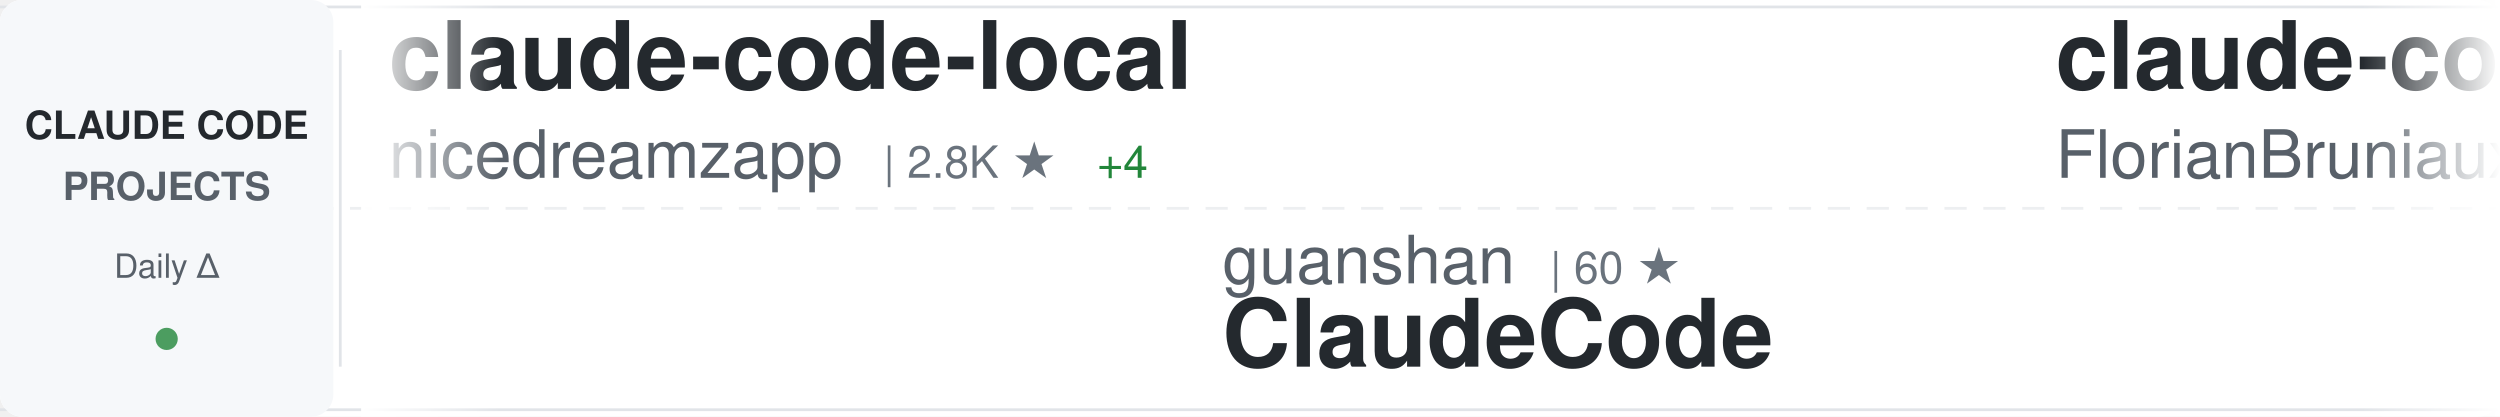
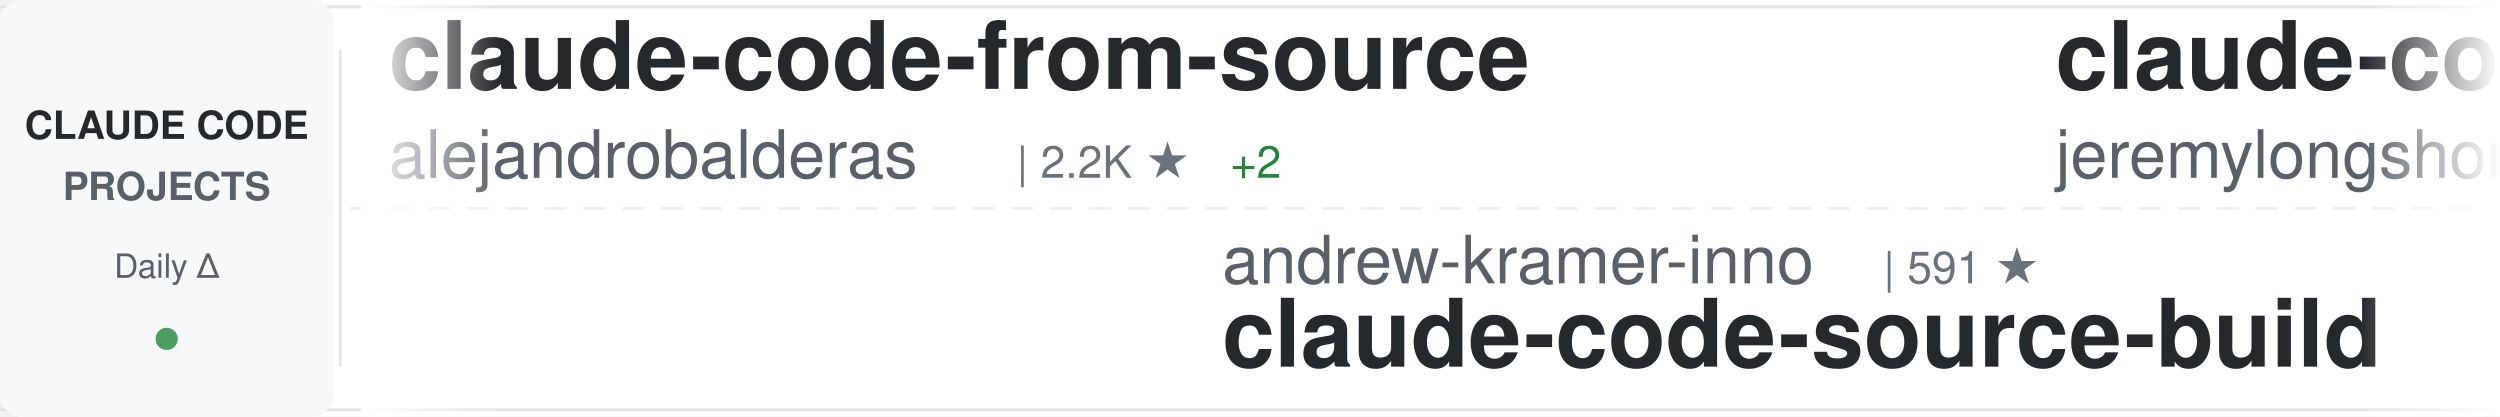
<svg xmlns="http://www.w3.org/2000/svg" width="900" height="150">
  <defs>
    <linearGradient id="awesomeLeftFade" x1="0%" y1="0%" x2="100%" y2="0%">
      <stop offset="0%" style="stop-color:#ffffff;stop-opacity:1" />
      <stop offset="100%" style="stop-color:#ffffff;stop-opacity:0" />
    </linearGradient>
    <linearGradient id="awesomeRightFade" x1="0%" y1="0%" x2="100%" y2="0%">
      <stop offset="0%" style="stop-color:#ffffff;stop-opacity:0" />
      <stop offset="100%" style="stop-color:#ffffff;stop-opacity:1" />
    </linearGradient>
  </defs>
  <rect width="900" height="150" fill="#ffffff" rx="8" />
  <rect x="0" y="2" width="900" height="1" fill="#e1e4e8" />
  <rect x="0" y="147" width="900" height="1" fill="#e1e4e8" />
  <line x1="0" y1="75" x2="900" y2="75" stroke="#e1e4e8" stroke-width="1" stroke-dasharray="8 6" opacity="0.6" />
  <rect x="0" y="0" width="120" height="150" fill="#f6f8fa" rx="8" />
  <text x="60" y="50" font-family="-apple-system, BlinkMacSystemFont, 'Segoe UI', Helvetica, Arial, sans-serif" font-size="14" font-weight="600" fill="#24292e" text-anchor="middle">CLAUDE CODE</text>
  <text x="60" y="72" font-family="-apple-system, BlinkMacSystemFont, 'Segoe UI', Helvetica, Arial, sans-serif" font-size="14" font-weight="600" fill="#586069" text-anchor="middle">PROJECTS</text>
  <text x="60" y="100" font-family="-apple-system, BlinkMacSystemFont, 'Segoe UI', Helvetica, Arial, sans-serif" font-size="12" font-weight="500" fill="#586069" text-anchor="middle">Daily Δ</text>
  <circle cx="60" cy="122" r="4" fill="#22863a" opacity="0.8" />
  <rect x="122" y="18" width="1" height="114" fill="#e1e4e8" />
  <clipPath id="awesomeTickerClip">
    <rect x="130" y="0" width="770" height="150" />
  </clipPath>
  <g clip-path="url(#awesomeTickerClip)">
    <g id="awesomeTickerItems">
      <animateTransform attributeName="transform" attributeType="XML" type="translate" from="0 0" to="-3000 0" dur="54s" repeatCount="indefinite" />
      <g transform="translate(0, 0)">
-         <text x="140" y="32" font-family="-apple-system, BlinkMacSystemFont, 'Segoe UI', Helvetica, Arial, sans-serif" font-size="34" font-weight="600" fill="#24292e">claude-code-local</text>
-         <text x="140" y="64" font-family="-apple-system, BlinkMacSystemFont, 'Segoe UI', Helvetica, Arial, sans-serif" font-size="24" font-weight="400" fill="#586069">nicedreamzapp</text>
-         <text x="318" y="64" font-family="-apple-system, BlinkMacSystemFont, 'Segoe UI', Helvetica, Arial, sans-serif" font-size="16" font-weight="500" fill="#6a737d">| 2.8K ★</text>
-         <text x="395" y="64" font-family="-apple-system, BlinkMacSystemFont, 'Segoe UI', Helvetica, Arial, sans-serif" font-size="16" font-weight="500" fill="#22863a"> +4</text>
+         <text x="140" y="32" font-family="-apple-system, BlinkMacSystemFont, 'Segoe UI', Helvetica, Arial, sans-serif" font-size="34" font-weight="600" fill="#24292e">claude-code-from-source</text>
+         <text x="140" y="64" font-family="-apple-system, BlinkMacSystemFont, 'Segoe UI', Helvetica, Arial, sans-serif" font-size="24" font-weight="400" fill="#586069">alejandrobalderas</text>
+         <text x="366" y="64" font-family="-apple-system, BlinkMacSystemFont, 'Segoe UI', Helvetica, Arial, sans-serif" font-size="16" font-weight="500" fill="#6a737d">| 2.2K ★</text>
+         <text x="443" y="64" font-family="-apple-system, BlinkMacSystemFont, 'Segoe UI', Helvetica, Arial, sans-serif" font-size="16" font-weight="500" fill="#22863a"> +2</text>
      </g>
      <g transform="translate(300, 0)">
-         <text x="140" y="102" font-family="-apple-system, BlinkMacSystemFont, 'Segoe UI', Helvetica, Arial, sans-serif" font-size="24" font-weight="400" fill="#586069">guanshan</text>
-         <text x="258" y="102" font-family="-apple-system, BlinkMacSystemFont, 'Segoe UI', Helvetica, Arial, sans-serif" font-size="16" font-weight="500" fill="#6a737d">| 60 ★</text>
-         <text x="140" y="132" font-family="-apple-system, BlinkMacSystemFont, 'Segoe UI', Helvetica, Arial, sans-serif" font-size="34" font-weight="600" fill="#24292e">ClaudeCode</text>
+         <text x="140" y="102" font-family="-apple-system, BlinkMacSystemFont, 'Segoe UI', Helvetica, Arial, sans-serif" font-size="24" font-weight="400" fill="#586069">andrew-kramer-inno</text>
+         <text x="378" y="102" font-family="-apple-system, BlinkMacSystemFont, 'Segoe UI', Helvetica, Arial, sans-serif" font-size="16" font-weight="500" fill="#6a737d">| 591 ★</text>
+         <text x="140" y="132" font-family="-apple-system, BlinkMacSystemFont, 'Segoe UI', Helvetica, Arial, sans-serif" font-size="34" font-weight="600" fill="#24292e">claude-code-source-build</text>
      </g>
      <g transform="translate(600, 0)">
-         <text x="140" y="32" font-family="-apple-system, BlinkMacSystemFont, 'Segoe UI', Helvetica, Arial, sans-serif" font-size="34" font-weight="600" fill="#24292e">claude-code-ultimate-gui...</text>
-         <text x="140" y="64" font-family="-apple-system, BlinkMacSystemFont, 'Segoe UI', Helvetica, Arial, sans-serif" font-size="24" font-weight="400" fill="#586069">FlorianBruniaux</text>
-         <text x="342" y="64" font-family="-apple-system, BlinkMacSystemFont, 'Segoe UI', Helvetica, Arial, sans-serif" font-size="16" font-weight="500" fill="#6a737d">| 5.0K ★</text>
-         <text x="419" y="64" font-family="-apple-system, BlinkMacSystemFont, 'Segoe UI', Helvetica, Arial, sans-serif" font-size="16" font-weight="500" fill="#22863a"> +29</text>
+         <text x="140" y="32" font-family="-apple-system, BlinkMacSystemFont, 'Segoe UI', Helvetica, Arial, sans-serif" font-size="34" font-weight="600" fill="#24292e">claude-code-plugins-plus...</text>
+         <text x="140" y="64" font-family="-apple-system, BlinkMacSystemFont, 'Segoe UI', Helvetica, Arial, sans-serif" font-size="24" font-weight="400" fill="#586069">jeremylongshore</text>
+         <text x="342" y="64" font-family="-apple-system, BlinkMacSystemFont, 'Segoe UI', Helvetica, Arial, sans-serif" font-size="16" font-weight="500" fill="#6a737d">| 2.4K ★</text>
+         <text x="419" y="64" font-family="-apple-system, BlinkMacSystemFont, 'Segoe UI', Helvetica, Arial, sans-serif" font-size="16" font-weight="500" fill="#22863a"> +8</text>
      </g>
      <g transform="translate(900, 0)">
-         <text x="140" y="102" font-family="-apple-system, BlinkMacSystemFont, 'Segoe UI', Helvetica, Arial, sans-serif" font-size="24" font-weight="400" fill="#586069">anthropics</text>
-         <text x="282" y="102" font-family="-apple-system, BlinkMacSystemFont, 'Segoe UI', Helvetica, Arial, sans-serif" font-size="16" font-weight="500" fill="#6a737d">| 878 ★</text>
-         <text x="350" y="102" font-family="-apple-system, BlinkMacSystemFont, 'Segoe UI', Helvetica, Arial, sans-serif" font-size="16" font-weight="500" fill="#22863a"> +4</text>
-         <text x="140" y="132" font-family="-apple-system, BlinkMacSystemFont, 'Segoe UI', Helvetica, Arial, sans-serif" font-size="34" font-weight="600" fill="#24292e">claude-code-base-action</text>
+         <text x="140" y="102" font-family="-apple-system, BlinkMacSystemFont, 'Segoe UI', Helvetica, Arial, sans-serif" font-size="24" font-weight="400" fill="#586069">digitalsamba</text>
+         <text x="306" y="102" font-family="-apple-system, BlinkMacSystemFont, 'Segoe UI', Helvetica, Arial, sans-serif" font-size="16" font-weight="500" fill="#6a737d">| 1.5K ★</text>
+         <text x="383" y="102" font-family="-apple-system, BlinkMacSystemFont, 'Segoe UI', Helvetica, Arial, sans-serif" font-size="16" font-weight="500" fill="#22863a"> +13</text>
+         <text x="140" y="132" font-family="-apple-system, BlinkMacSystemFont, 'Segoe UI', Helvetica, Arial, sans-serif" font-size="34" font-weight="600" fill="#24292e">claude-code-video-toolki...</text>
      </g>
      <g transform="translate(1200, 0)">
-         <text x="140" y="32" font-family="-apple-system, BlinkMacSystemFont, 'Segoe UI', Helvetica, Arial, sans-serif" font-size="34" font-weight="600" fill="#24292e">andrej-karpathy-skills</text>
-         <text x="140" y="64" font-family="-apple-system, BlinkMacSystemFont, 'Segoe UI', Helvetica, Arial, sans-serif" font-size="24" font-weight="400" fill="#586069">multica-ai</text>
-         <text x="282" y="64" font-family="-apple-system, BlinkMacSystemFont, 'Segoe UI', Helvetica, Arial, sans-serif" font-size="16" font-weight="500" fill="#6a737d">| 176.1K ★</text>
-         <text x="377" y="64" font-family="-apple-system, BlinkMacSystemFont, 'Segoe UI', Helvetica, Arial, sans-serif" font-size="16" font-weight="500" fill="#22863a"> +830</text>
+         <text x="140" y="32" font-family="-apple-system, BlinkMacSystemFont, 'Segoe UI', Helvetica, Arial, sans-serif" font-size="34" font-weight="600" fill="#24292e">claude-code-rust</text>
+         <text x="140" y="64" font-family="-apple-system, BlinkMacSystemFont, 'Segoe UI', Helvetica, Arial, sans-serif" font-size="24" font-weight="400" fill="#586069">lorryjovens-hub</text>
+         <text x="342" y="64" font-family="-apple-system, BlinkMacSystemFont, 'Segoe UI', Helvetica, Arial, sans-serif" font-size="16" font-weight="500" fill="#6a737d">| 1.6K ★</text>
+         <text x="419" y="64" font-family="-apple-system, BlinkMacSystemFont, 'Segoe UI', Helvetica, Arial, sans-serif" font-size="16" font-weight="500" fill="#22863a"> +3</text>
      </g>
      <g transform="translate(1500, 0)">
-         <text x="140" y="102" font-family="-apple-system, BlinkMacSystemFont, 'Segoe UI', Helvetica, Arial, sans-serif" font-size="24" font-weight="400" fill="#586069">edmund-io</text>
-         <text x="270" y="102" font-family="-apple-system, BlinkMacSystemFont, 'Segoe UI', Helvetica, Arial, sans-serif" font-size="16" font-weight="500" fill="#6a737d">| 1.5K ★</text>
-         <text x="347" y="102" font-family="-apple-system, BlinkMacSystemFont, 'Segoe UI', Helvetica, Arial, sans-serif" font-size="16" font-weight="500" fill="#22863a"> +1</text>
-         <text x="140" y="132" font-family="-apple-system, BlinkMacSystemFont, 'Segoe UI', Helvetica, Arial, sans-serif" font-size="34" font-weight="600" fill="#24292e">edmunds-claude-code</text>
+         <text x="140" y="102" font-family="-apple-system, BlinkMacSystemFont, 'Segoe UI', Helvetica, Arial, sans-serif" font-size="24" font-weight="400" fill="#586069">shareAI-lab</text>
+         <text x="294" y="102" font-family="-apple-system, BlinkMacSystemFont, 'Segoe UI', Helvetica, Arial, sans-serif" font-size="16" font-weight="500" fill="#6a737d">| 66.7K ★</text>
+         <text x="380" y="102" font-family="-apple-system, BlinkMacSystemFont, 'Segoe UI', Helvetica, Arial, sans-serif" font-size="16" font-weight="500" fill="#22863a"> +194</text>
+         <text x="140" y="132" font-family="-apple-system, BlinkMacSystemFont, 'Segoe UI', Helvetica, Arial, sans-serif" font-size="34" font-weight="600" fill="#24292e">learn-claude-code</text>
      </g>
      <g transform="translate(1800, 0)">
-         <text x="140" y="32" font-family="-apple-system, BlinkMacSystemFont, 'Segoe UI', Helvetica, Arial, sans-serif" font-size="34" font-weight="600" fill="#24292e">claude-code-action</text>
-         <text x="140" y="64" font-family="-apple-system, BlinkMacSystemFont, 'Segoe UI', Helvetica, Arial, sans-serif" font-size="24" font-weight="400" fill="#586069">anthropics</text>
-         <text x="282" y="64" font-family="-apple-system, BlinkMacSystemFont, 'Segoe UI', Helvetica, Arial, sans-serif" font-size="16" font-weight="500" fill="#6a737d">| 8.0K ★</text>
-         <text x="359" y="64" font-family="-apple-system, BlinkMacSystemFont, 'Segoe UI', Helvetica, Arial, sans-serif" font-size="16" font-weight="500" fill="#22863a"> +16</text>
+         <text x="140" y="32" font-family="-apple-system, BlinkMacSystemFont, 'Segoe UI', Helvetica, Arial, sans-serif" font-size="34" font-weight="600" fill="#24292e">claude-code-webui</text>
+         <text x="140" y="64" font-family="-apple-system, BlinkMacSystemFont, 'Segoe UI', Helvetica, Arial, sans-serif" font-size="24" font-weight="400" fill="#586069">sugyan</text>
+         <text x="234" y="64" font-family="-apple-system, BlinkMacSystemFont, 'Segoe UI', Helvetica, Arial, sans-serif" font-size="16" font-weight="500" fill="#6a737d">| 1.1K ★</text>
+         <text x="311" y="64" font-family="-apple-system, BlinkMacSystemFont, 'Segoe UI', Helvetica, Arial, sans-serif" font-size="16" font-weight="500" fill="#22863a"> +1</text>
      </g>
      <g transform="translate(2100, 0)">
-         <text x="140" y="102" font-family="-apple-system, BlinkMacSystemFont, 'Segoe UI', Helvetica, Arial, sans-serif" font-size="24" font-weight="400" fill="#586069">affaan-m</text>
-         <text x="258" y="102" font-family="-apple-system, BlinkMacSystemFont, 'Segoe UI', Helvetica, Arial, sans-serif" font-size="16" font-weight="500" fill="#6a737d">| 216.1K ★</text>
-         <text x="353" y="102" font-family="-apple-system, BlinkMacSystemFont, 'Segoe UI', Helvetica, Arial, sans-serif" font-size="16" font-weight="500" fill="#22863a"> +723</text>
-         <text x="140" y="132" font-family="-apple-system, BlinkMacSystemFont, 'Segoe UI', Helvetica, Arial, sans-serif" font-size="34" font-weight="600" fill="#24292e">ECC</text>
+         <text x="140" y="102" font-family="-apple-system, BlinkMacSystemFont, 'Segoe UI', Helvetica, Arial, sans-serif" font-size="24" font-weight="400" fill="#586069">multica-ai</text>
+         <text x="282" y="102" font-family="-apple-system, BlinkMacSystemFont, 'Segoe UI', Helvetica, Arial, sans-serif" font-size="16" font-weight="500" fill="#6a737d">| 176.1K ★</text>
+         <text x="377" y="102" font-family="-apple-system, BlinkMacSystemFont, 'Segoe UI', Helvetica, Arial, sans-serif" font-size="16" font-weight="500" fill="#22863a"> +843</text>
+         <text x="140" y="132" font-family="-apple-system, BlinkMacSystemFont, 'Segoe UI', Helvetica, Arial, sans-serif" font-size="34" font-weight="600" fill="#24292e">andrej-karpathy-skills</text>
      </g>
      <g transform="translate(2400, 0)">
        <text x="140" y="32" font-family="-apple-system, BlinkMacSystemFont, 'Segoe UI', Helvetica, Arial, sans-serif" font-size="34" font-weight="600" fill="#24292e">claude-code-spec-workflo...</text>
        <text x="140" y="64" font-family="-apple-system, BlinkMacSystemFont, 'Segoe UI', Helvetica, Arial, sans-serif" font-size="24" font-weight="400" fill="#586069">Pimzino</text>
        <text x="246" y="64" font-family="-apple-system, BlinkMacSystemFont, 'Segoe UI', Helvetica, Arial, sans-serif" font-size="16" font-weight="500" fill="#6a737d">| 3.8K ★</text>
        <text x="323" y="64" font-family="-apple-system, BlinkMacSystemFont, 'Segoe UI', Helvetica, Arial, sans-serif" font-size="16" font-weight="500" fill="#22863a"> +2</text>
      </g>
      <g transform="translate(2700, 0)">
-         <text x="140" y="102" font-family="-apple-system, BlinkMacSystemFont, 'Segoe UI', Helvetica, Arial, sans-serif" font-size="24" font-weight="400" fill="#586069">anthropics</text>
-         <text x="282" y="102" font-family="-apple-system, BlinkMacSystemFont, 'Segoe UI', Helvetica, Arial, sans-serif" font-size="16" font-weight="500" fill="#6a737d">| 151.1K ★</text>
-         <text x="377" y="102" font-family="-apple-system, BlinkMacSystemFont, 'Segoe UI', Helvetica, Arial, sans-serif" font-size="16" font-weight="500" fill="#22863a"> +450</text>
-         <text x="140" y="132" font-family="-apple-system, BlinkMacSystemFont, 'Segoe UI', Helvetica, Arial, sans-serif" font-size="34" font-weight="600" fill="#24292e">skills</text>
+         <text x="140" y="102" font-family="-apple-system, BlinkMacSystemFont, 'Segoe UI', Helvetica, Arial, sans-serif" font-size="24" font-weight="400" fill="#586069">Chachamaru127</text>
+         <text x="318" y="102" font-family="-apple-system, BlinkMacSystemFont, 'Segoe UI', Helvetica, Arial, sans-serif" font-size="16" font-weight="500" fill="#6a737d">| 2.8K ★</text>
+         <text x="395" y="102" font-family="-apple-system, BlinkMacSystemFont, 'Segoe UI', Helvetica, Arial, sans-serif" font-size="16" font-weight="500" fill="#22863a"> +16</text>
+         <text x="140" y="132" font-family="-apple-system, BlinkMacSystemFont, 'Segoe UI', Helvetica, Arial, sans-serif" font-size="34" font-weight="600" fill="#24292e">claude-code-harness</text>
      </g>
      <g transform="translate(3000, 0)">
-         <text x="140" y="32" font-family="-apple-system, BlinkMacSystemFont, 'Segoe UI', Helvetica, Arial, sans-serif" font-size="34" font-weight="600" fill="#24292e">claude-code-local</text>
-         <text x="140" y="64" font-family="-apple-system, BlinkMacSystemFont, 'Segoe UI', Helvetica, Arial, sans-serif" font-size="24" font-weight="400" fill="#586069">nicedreamzapp</text>
-         <text x="318" y="64" font-family="-apple-system, BlinkMacSystemFont, 'Segoe UI', Helvetica, Arial, sans-serif" font-size="16" font-weight="500" fill="#6a737d">| 2.8K ★</text>
-         <text x="395" y="64" font-family="-apple-system, BlinkMacSystemFont, 'Segoe UI', Helvetica, Arial, sans-serif" font-size="16" font-weight="500" fill="#22863a"> +4</text>
+         <text x="140" y="32" font-family="-apple-system, BlinkMacSystemFont, 'Segoe UI', Helvetica, Arial, sans-serif" font-size="34" font-weight="600" fill="#24292e">claude-code-from-source</text>
+         <text x="140" y="64" font-family="-apple-system, BlinkMacSystemFont, 'Segoe UI', Helvetica, Arial, sans-serif" font-size="24" font-weight="400" fill="#586069">alejandrobalderas</text>
+         <text x="366" y="64" font-family="-apple-system, BlinkMacSystemFont, 'Segoe UI', Helvetica, Arial, sans-serif" font-size="16" font-weight="500" fill="#6a737d">| 2.2K ★</text>
+         <text x="443" y="64" font-family="-apple-system, BlinkMacSystemFont, 'Segoe UI', Helvetica, Arial, sans-serif" font-size="16" font-weight="500" fill="#22863a"> +2</text>
      </g>
      <g transform="translate(3300, 0)">
-         <text x="140" y="102" font-family="-apple-system, BlinkMacSystemFont, 'Segoe UI', Helvetica, Arial, sans-serif" font-size="24" font-weight="400" fill="#586069">guanshan</text>
-         <text x="258" y="102" font-family="-apple-system, BlinkMacSystemFont, 'Segoe UI', Helvetica, Arial, sans-serif" font-size="16" font-weight="500" fill="#6a737d">| 60 ★</text>
-         <text x="140" y="132" font-family="-apple-system, BlinkMacSystemFont, 'Segoe UI', Helvetica, Arial, sans-serif" font-size="34" font-weight="600" fill="#24292e">ClaudeCode</text>
+         <text x="140" y="102" font-family="-apple-system, BlinkMacSystemFont, 'Segoe UI', Helvetica, Arial, sans-serif" font-size="24" font-weight="400" fill="#586069">andrew-kramer-inno</text>
+         <text x="378" y="102" font-family="-apple-system, BlinkMacSystemFont, 'Segoe UI', Helvetica, Arial, sans-serif" font-size="16" font-weight="500" fill="#6a737d">| 591 ★</text>
+         <text x="140" y="132" font-family="-apple-system, BlinkMacSystemFont, 'Segoe UI', Helvetica, Arial, sans-serif" font-size="34" font-weight="600" fill="#24292e">claude-code-source-build</text>
      </g>
      <g transform="translate(3600, 0)">
-         <text x="140" y="32" font-family="-apple-system, BlinkMacSystemFont, 'Segoe UI', Helvetica, Arial, sans-serif" font-size="34" font-weight="600" fill="#24292e">claude-code-ultimate-gui...</text>
-         <text x="140" y="64" font-family="-apple-system, BlinkMacSystemFont, 'Segoe UI', Helvetica, Arial, sans-serif" font-size="24" font-weight="400" fill="#586069">FlorianBruniaux</text>
-         <text x="342" y="64" font-family="-apple-system, BlinkMacSystemFont, 'Segoe UI', Helvetica, Arial, sans-serif" font-size="16" font-weight="500" fill="#6a737d">| 5.0K ★</text>
-         <text x="419" y="64" font-family="-apple-system, BlinkMacSystemFont, 'Segoe UI', Helvetica, Arial, sans-serif" font-size="16" font-weight="500" fill="#22863a"> +29</text>
+         <text x="140" y="32" font-family="-apple-system, BlinkMacSystemFont, 'Segoe UI', Helvetica, Arial, sans-serif" font-size="34" font-weight="600" fill="#24292e">claude-code-plugins-plus...</text>
+         <text x="140" y="64" font-family="-apple-system, BlinkMacSystemFont, 'Segoe UI', Helvetica, Arial, sans-serif" font-size="24" font-weight="400" fill="#586069">jeremylongshore</text>
+         <text x="342" y="64" font-family="-apple-system, BlinkMacSystemFont, 'Segoe UI', Helvetica, Arial, sans-serif" font-size="16" font-weight="500" fill="#6a737d">| 2.4K ★</text>
+         <text x="419" y="64" font-family="-apple-system, BlinkMacSystemFont, 'Segoe UI', Helvetica, Arial, sans-serif" font-size="16" font-weight="500" fill="#22863a"> +8</text>
      </g>
      <g transform="translate(3900, 0)">
-         <text x="140" y="102" font-family="-apple-system, BlinkMacSystemFont, 'Segoe UI', Helvetica, Arial, sans-serif" font-size="24" font-weight="400" fill="#586069">anthropics</text>
-         <text x="282" y="102" font-family="-apple-system, BlinkMacSystemFont, 'Segoe UI', Helvetica, Arial, sans-serif" font-size="16" font-weight="500" fill="#6a737d">| 878 ★</text>
-         <text x="350" y="102" font-family="-apple-system, BlinkMacSystemFont, 'Segoe UI', Helvetica, Arial, sans-serif" font-size="16" font-weight="500" fill="#22863a"> +4</text>
-         <text x="140" y="132" font-family="-apple-system, BlinkMacSystemFont, 'Segoe UI', Helvetica, Arial, sans-serif" font-size="34" font-weight="600" fill="#24292e">claude-code-base-action</text>
+         <text x="140" y="102" font-family="-apple-system, BlinkMacSystemFont, 'Segoe UI', Helvetica, Arial, sans-serif" font-size="24" font-weight="400" fill="#586069">digitalsamba</text>
+         <text x="306" y="102" font-family="-apple-system, BlinkMacSystemFont, 'Segoe UI', Helvetica, Arial, sans-serif" font-size="16" font-weight="500" fill="#6a737d">| 1.5K ★</text>
+         <text x="383" y="102" font-family="-apple-system, BlinkMacSystemFont, 'Segoe UI', Helvetica, Arial, sans-serif" font-size="16" font-weight="500" fill="#22863a"> +13</text>
+         <text x="140" y="132" font-family="-apple-system, BlinkMacSystemFont, 'Segoe UI', Helvetica, Arial, sans-serif" font-size="34" font-weight="600" fill="#24292e">claude-code-video-toolki...</text>
      </g>
    </g>
  </g>
  <rect x="130" y="0" width="50" height="150" fill="url(#awesomeLeftFade)" />
  <rect x="850" y="0" width="50" height="150" fill="url(#awesomeRightFade)" />
</svg>
